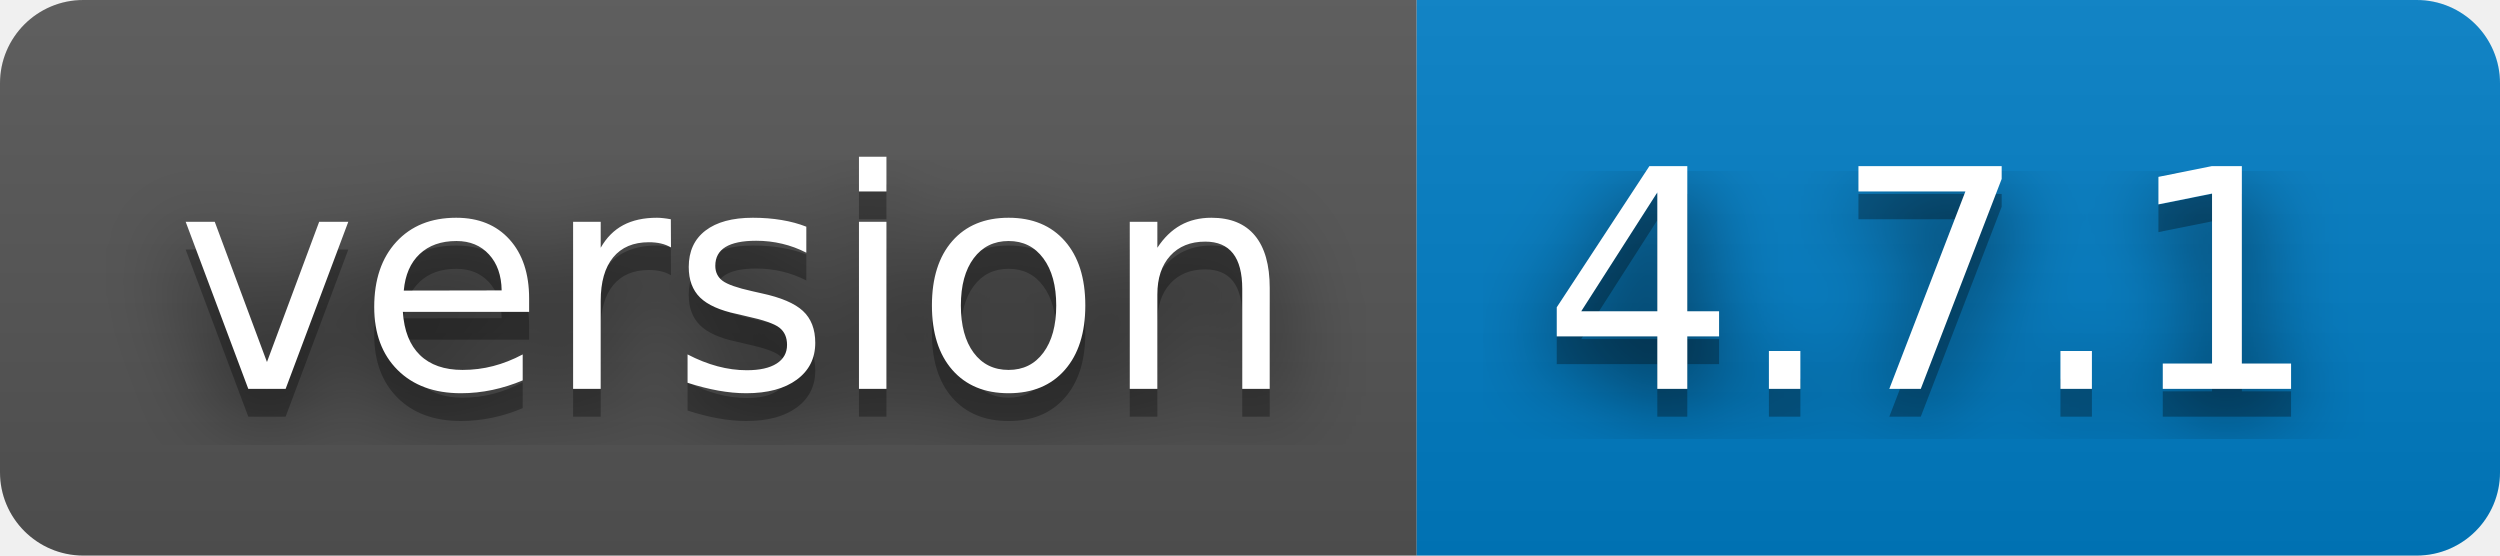
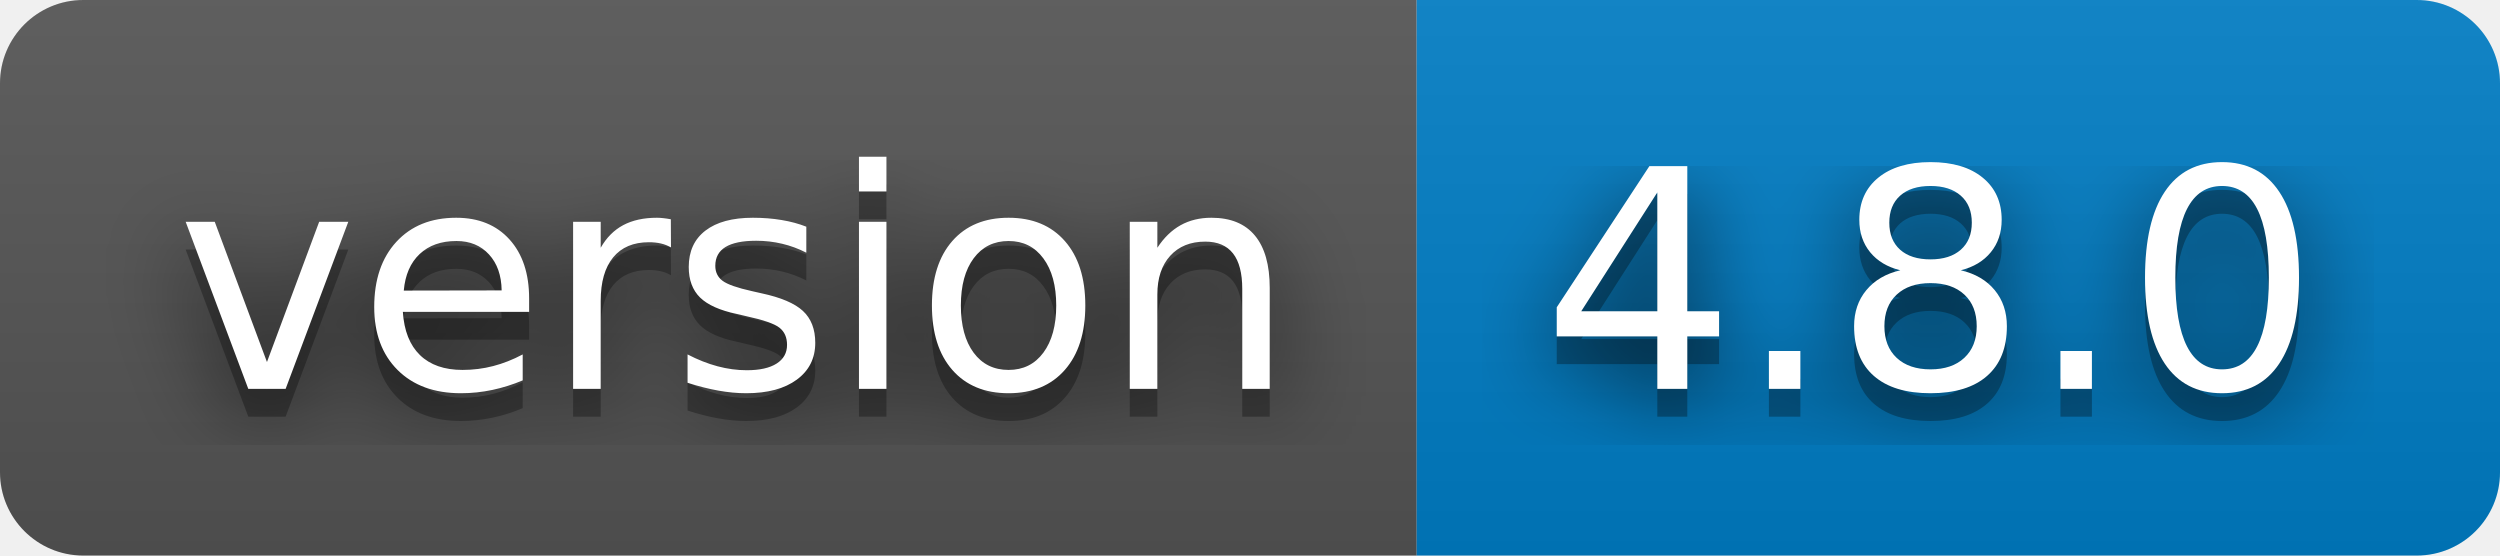
- <svg xmlns="http://www.w3.org/2000/svg" width="90" height="20" role="img" aria-label="version: 4.7.1">
+ <svg xmlns="http://www.w3.org/2000/svg" width="90" height="20" role="img" aria-label="version: 4.8.0">
  <filter id="blur">
    <feGaussianBlur stdDeviation="16" />
  </filter>
  <linearGradient id="s" x2="0" y2="100%">
    <stop offset="0" stop-color="#bbb" stop-opacity=".1" />
    <stop offset="1" stop-opacity=".1" />
  </linearGradient>
  <clipPath id="r">
    <rect width="90" height="20" rx="3" />
  </clipPath>
  <g clip-path="url(#r)">
    <rect width="51" height="20" fill="#555" />
    <rect x="51" width="39" height="20" fill="#007ec6" />
    <rect width="90" height="20" fill="url(#s)" />
  </g>
  <g fill="#fff" text-anchor="middle" font-family="Verdana,Geneva,DejaVu Sans,sans-serif" text-rendering="geometricPrecision" font-size="110">
    <g transform="scale(.1)">
      <g aria-hidden="true" fill="#010101">
        <text x="265" y="150" fill-opacity=".8" filter="url(#blur)" textLength="410">version</text>
        <text x="265" y="150" fill-opacity=".3" textLength="410">version</text>
      </g>
      <text x="265" y="140" textLength="410">version</text>
    </g>
    <g transform="scale(.1)">
      <g aria-hidden="true" fill="#010101">
-         <text x="695" y="150" fill-opacity=".8" filter="url(#blur)" textLength="290">4.7.1</text>
-         <text x="695" y="150" fill-opacity=".3" textLength="290">4.7.1</text>
+         <text x="695" y="150" fill-opacity=".8" filter="url(#blur)" textLength="290">4.8.0</text>
+         <text x="695" y="150" fill-opacity=".3" textLength="290">4.8.0</text>
      </g>
-       <text x="695" y="140" textLength="290">4.7.1</text>
+       <text x="695" y="140" textLength="290">4.8.0</text>
    </g>
  </g>
</svg>
